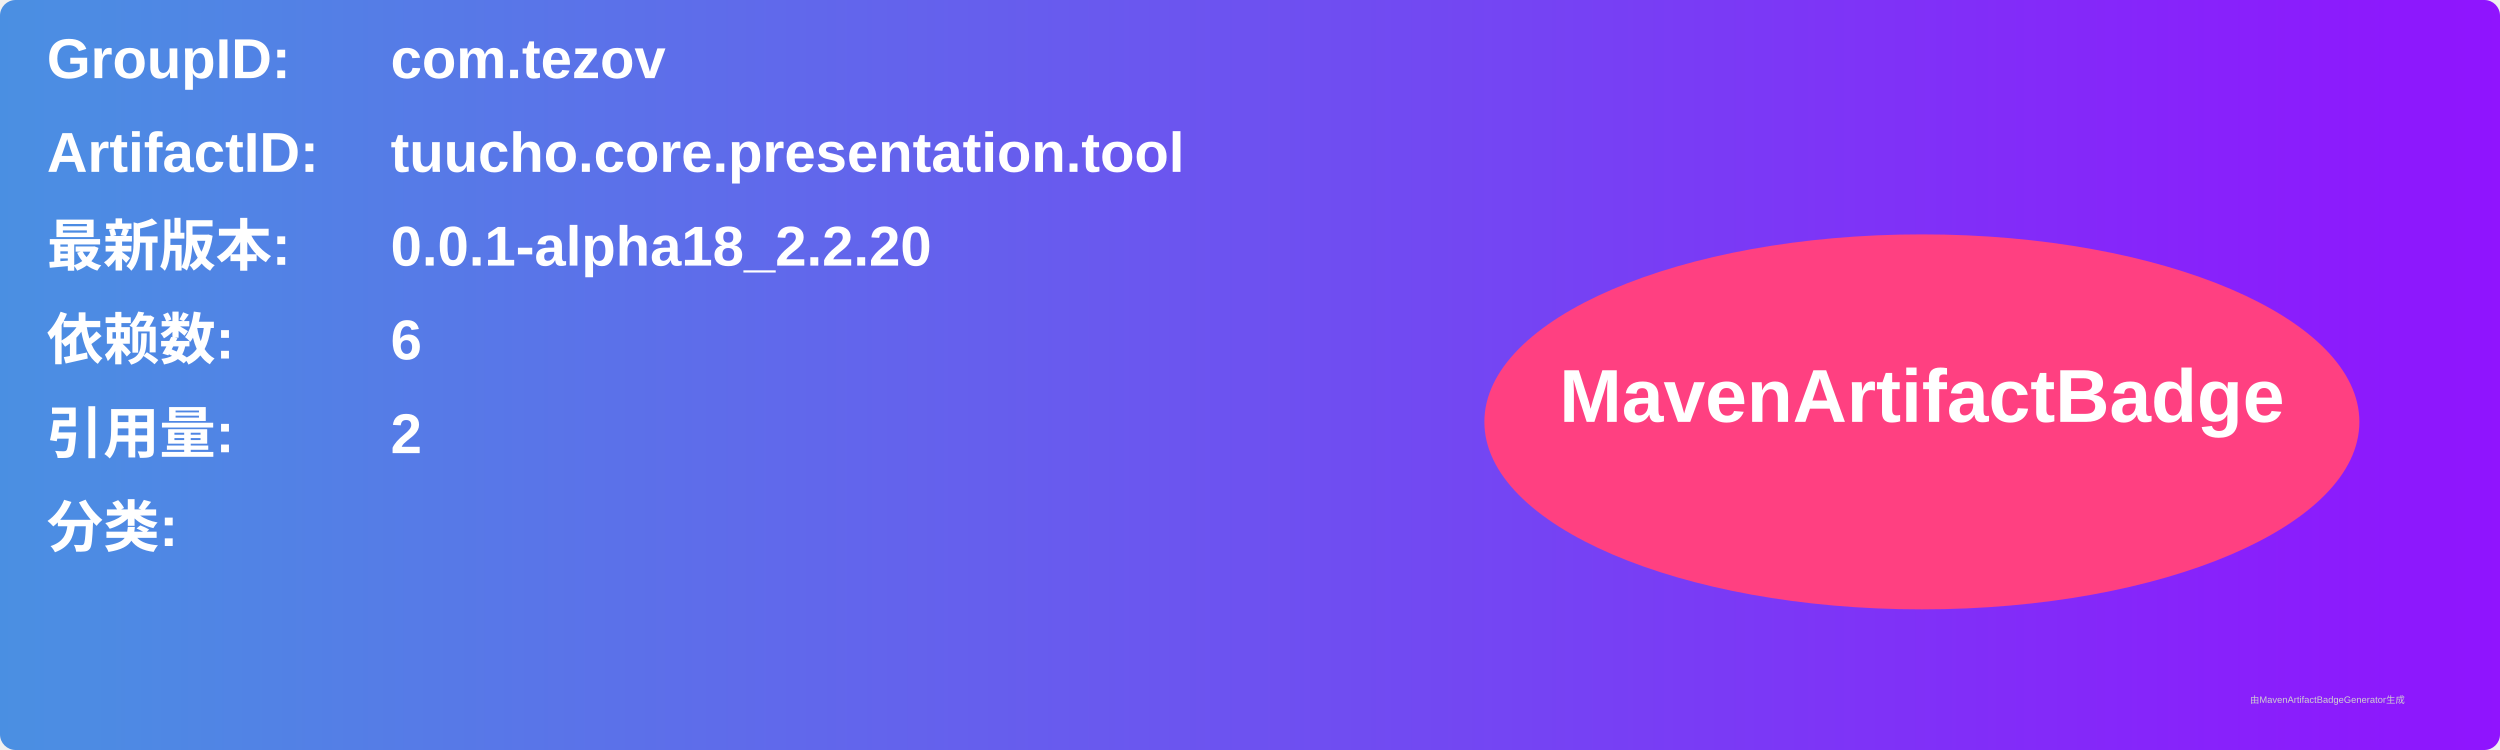
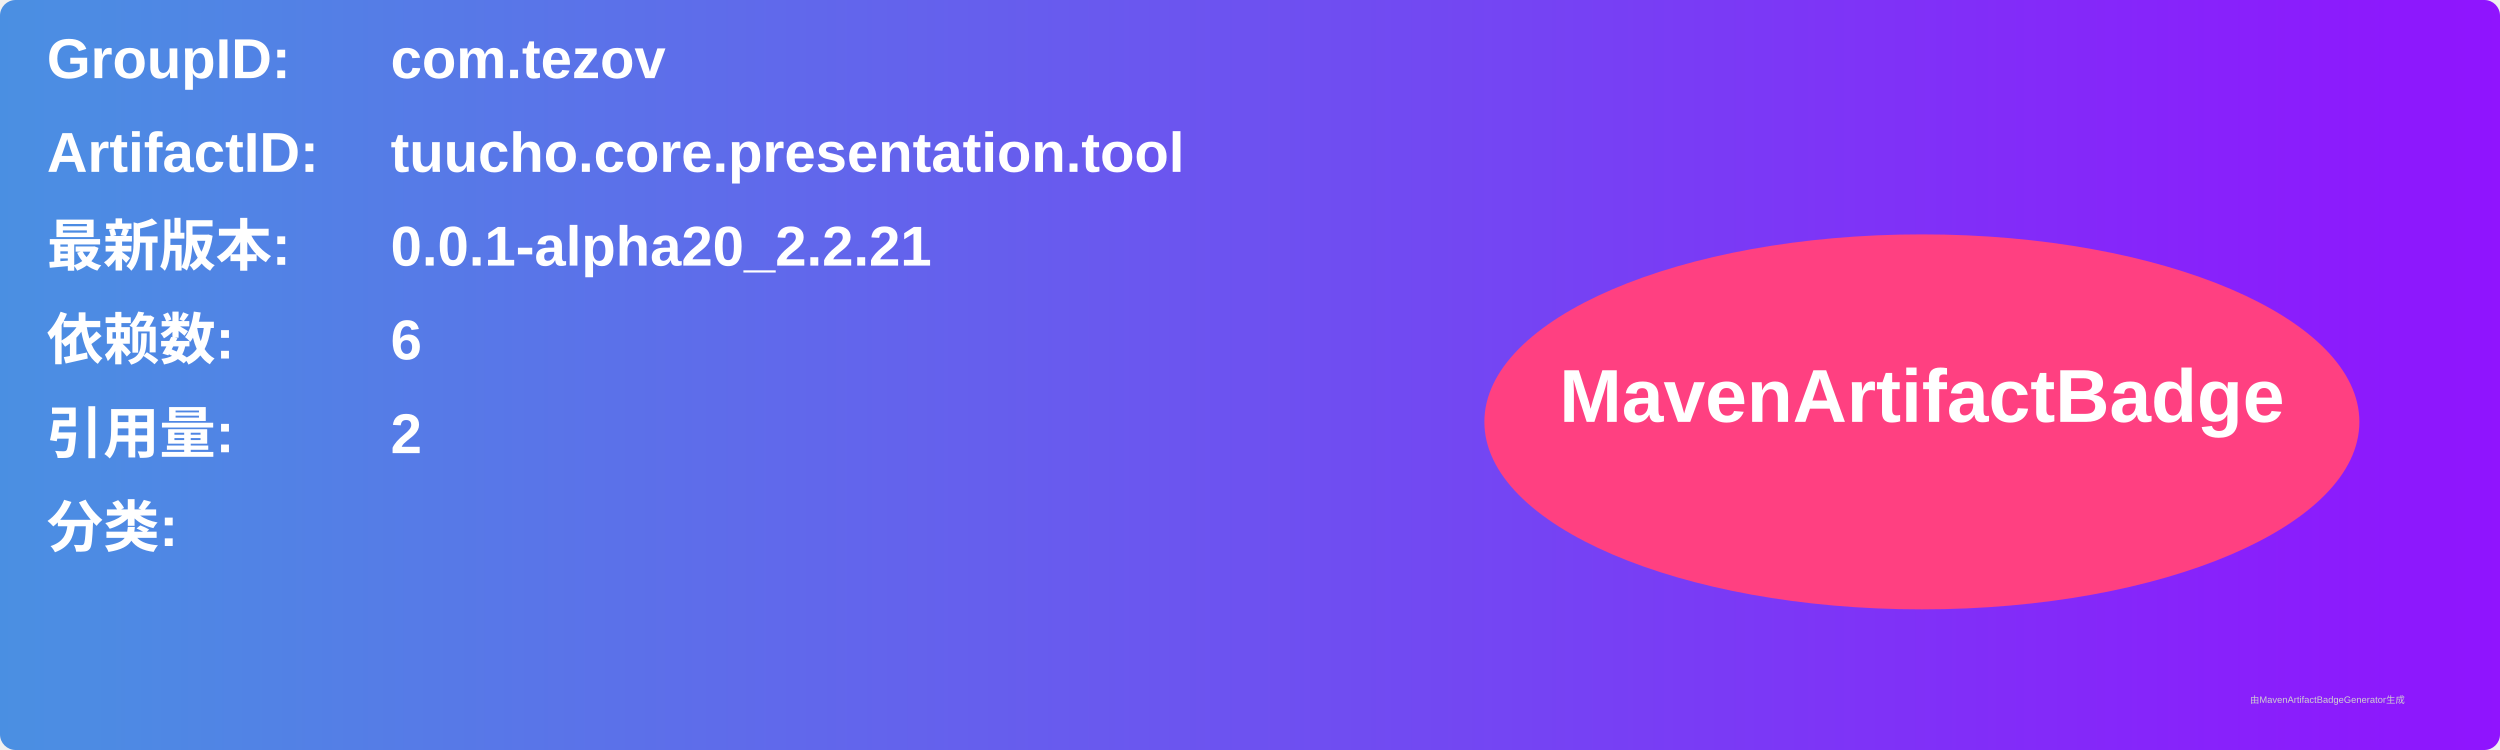
<svg xmlns="http://www.w3.org/2000/svg" width="800" height="240" viewBox="0 0 800 240">
  <linearGradient id="grad" x1="0%" y1="0%" x2="100%" y2="0%">
    <stop offset="0%" stop-color="#4a90e2" />
    <stop offset="100%" stop-color="#9013fe" />
  </linearGradient>
  <rect width="100%" height="100%" rx="5" ry="5" fill="url(#grad)" />
  <g transform="translate(15, 15)">
    <text x="0" y="10" font-family="Arial" font-size="18" fill="white" font-weight="bold" width="260">GroupID:</text>
    <text x="110" y="10" font-family="Arial" font-size="18" fill="white" font-weight="bold" width="460">com.tezov</text>
    <text x="0" y="40" font-family="Arial" font-size="18" fill="white" font-weight="bold" width="260">ArtifactID:</text>
    <text x="110" y="40" font-family="Arial" font-size="18" fill="white" font-weight="bold" width="460">tuucho.core.presentation.tool</text>
    <text x="0" y="70" font-family="Arial" font-size="18" fill="white" font-weight="bold">最新版本:</text>
    <text x="110" y="70" font-family="Arial" font-size="18" fill="white" font-weight="bold">
-       <tspan font-weight="bold">0.0.1-alpha18_2.2.20</tspan>
+       <tspan font-weight="bold">0.0.1-alpha20_2.2.21</tspan>
    </text>
    <text x="0" y="100" font-family="Arial" font-size="18" fill="white" font-weight="bold">依赖数: </text>
    <text x="110" y="100" font-family="Arial" font-size="18" fill="white">
      <tspan font-weight="bold">6</tspan>
    </text>
    <text x="0" y="130" font-family="Arial" font-size="18" fill="white" font-weight="bold">引用量: </text>
    <text x="110" y="130" font-family="Arial" font-size="18" fill="white">
      <tspan font-weight="bold">2</tspan>
    </text>
    <text x="0" y="160" font-family="Arial" font-size="18" fill="white" font-weight="bold">分类:</text>
    <text x="10" y="190" font-family="Arial" font-size="10" fill="white">
      <tspan font-weight="bold" />
    </text>
    <ellipse cx="600" cy="120" rx="140" ry="60" fill="#ff4081" />
    <text x="600" y="120" text-anchor="middle" font-family="Arial" font-size="24" fill="white" font-weight="bold">MavenArtifactBadge</text>
  </g>
  <text x="720" y="225" font-family="Arial" font-size="3" fill="#d0d0d0">由MavenArtifactBadgeGenerator生成</text>
</svg>
